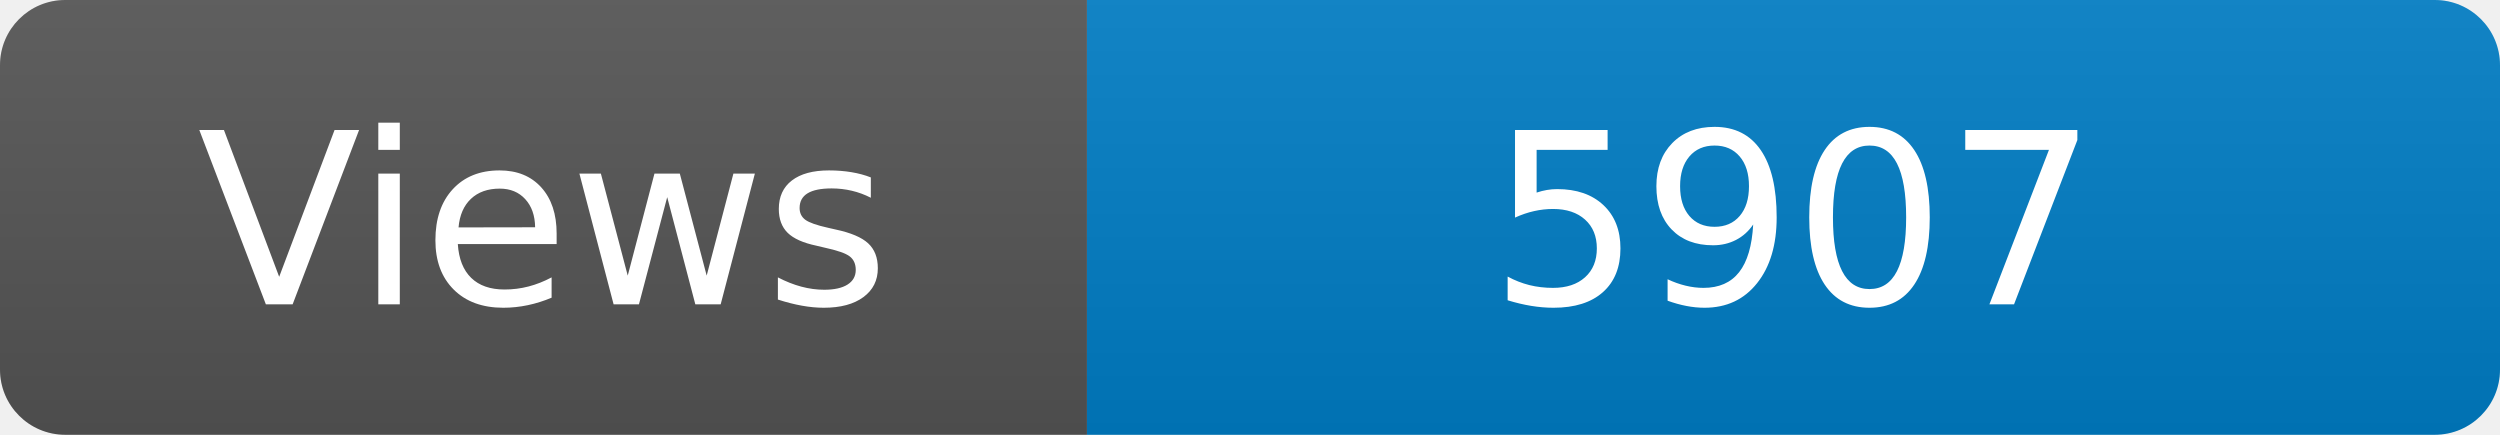
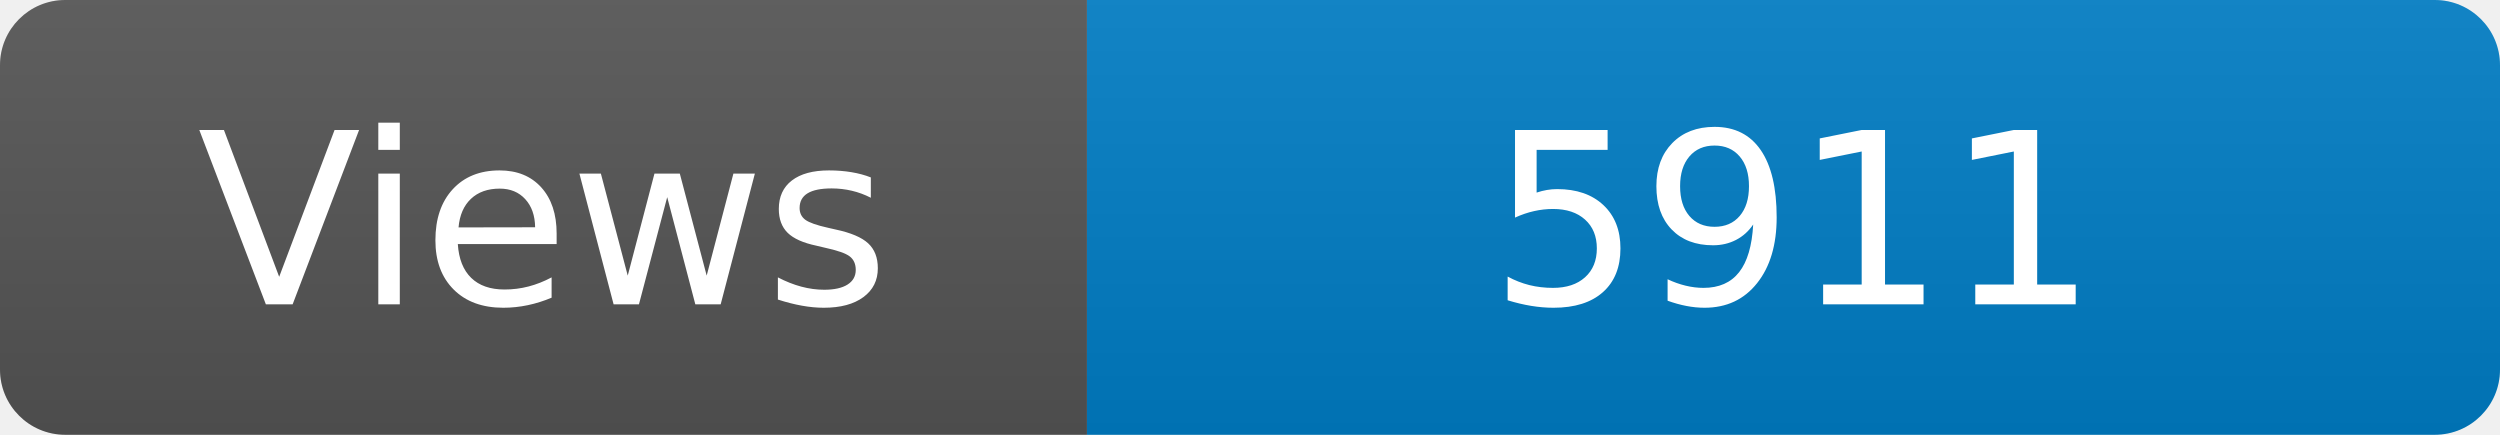
<svg xmlns="http://www.w3.org/2000/svg" width="115" height="20" role="img" aria-label="Maintained?: yes">
  <linearGradient id="s" x2="0" y2="100%">
    <stop offset="0" stop-color="#bbb" stop-opacity=".1" />
    <stop offset="1" stop-opacity=".1" />
  </linearGradient>
  <clipPath id="r">
    <rect width="115" height="20" rx="3" fill="#fff" />
  </clipPath>
  <g clip-path="url(#r)">
    <rect width="50" height="20" fill="#555" />
    <rect x="50" width="160" height="20" fill="#007ec6" />
    <rect width="115" height="20" fill="url(#s)" />
  </g>
  <g fill="#fff" text-anchor="middle" font-family="Verdana,Geneva,DejaVu Sans,sans-serif" font-size="110">
    <text x="250" y="140" transform="scale(.1)" fill="#fff">Views</text>
-     <text x="825" y="140" transform="scale(.1)" fill="#fff">5907</text>
+     <text x="825" y="140" transform="scale(.1)" fill="#fff">5911</text>
  </g>
</svg>
